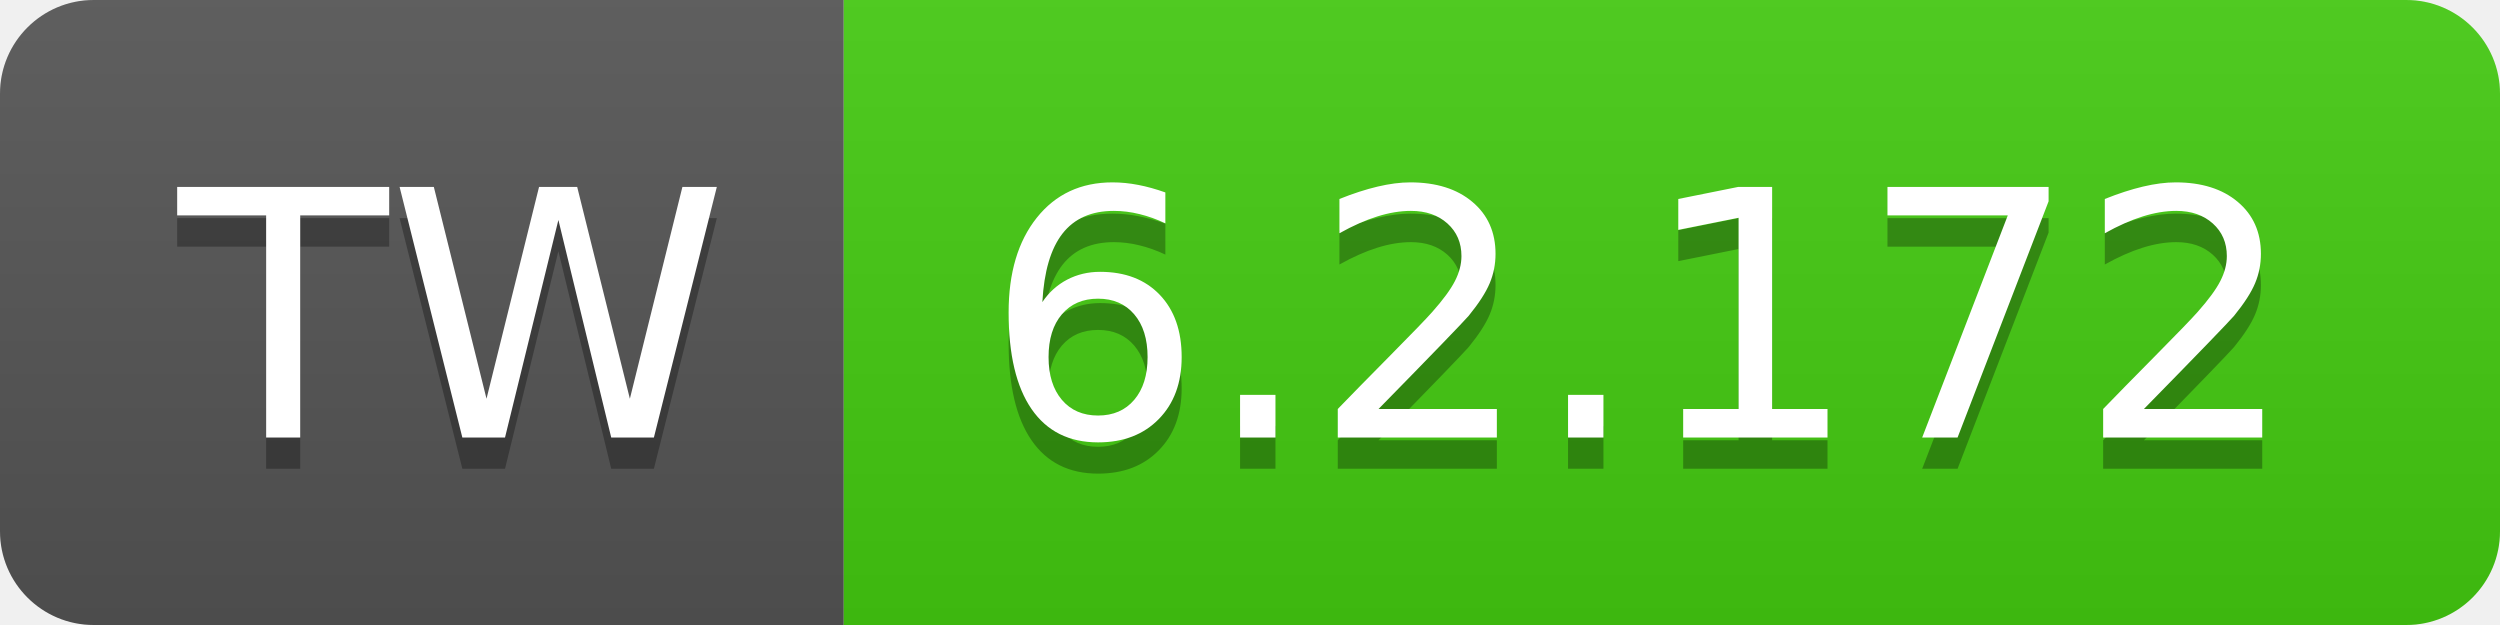
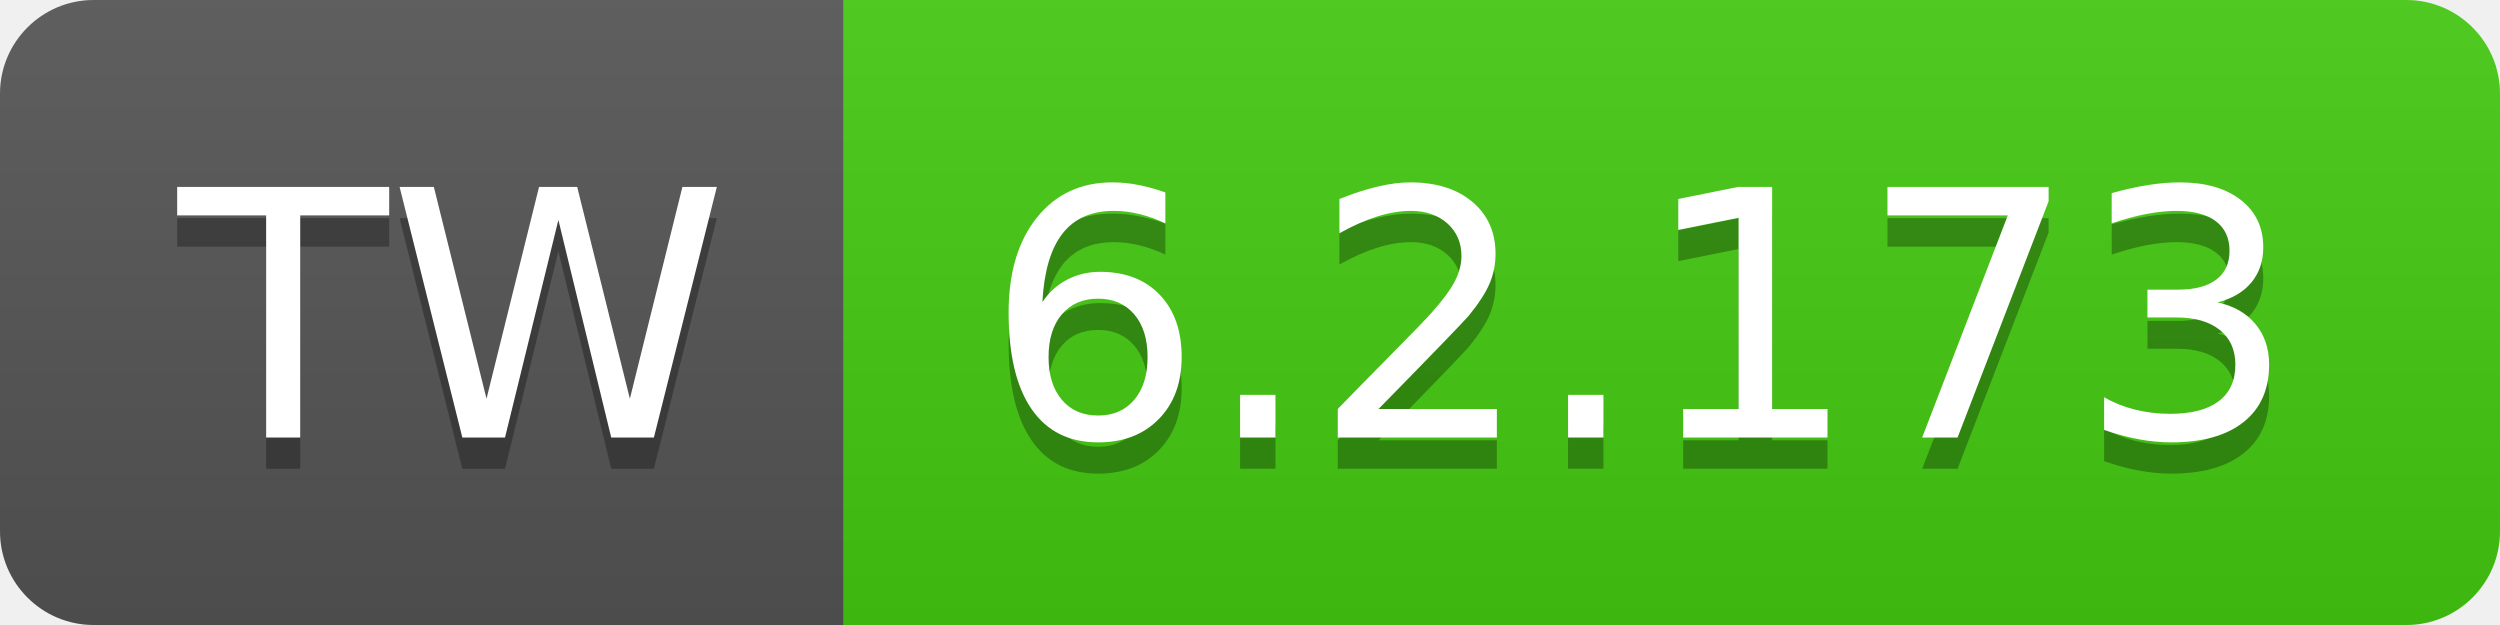
- <svg xmlns="http://www.w3.org/2000/svg" width="80" height="20" role="img" aria-label="TW: 6.2.172">
+ <svg xmlns="http://www.w3.org/2000/svg" width="80" height="20" role="img" aria-label="TW: 6.2.173">
  <linearGradient id="s" x2="0" y2="100%">
    <stop offset="0" stop-color="#bbb" stop-opacity=".1" />
    <stop offset="1" stop-opacity=".1" />
  </linearGradient>
  <clipPath id="r">
    <rect width="80" height="20" rx="3" fill="#fff" />
  </clipPath>
  <g clip-path="url(#r)">
    <rect width="27" height="20" fill="#555" />
    <rect x="27" width="53" height="20" fill="#4c1" />
    <rect width="80" height="20" fill="url(#s)" />
  </g>
  <g fill="#fff" text-anchor="middle" font-family="Verdana,Geneva,DejaVu Sans,sans-serif" text-rendering="geometricPrecision" font-size="110">
    <text aria-hidden="true" x="145" y="150" fill="#010101" fill-opacity=".3" transform="scale(.1)" textLength="170">TW</text>
    <text x="145" y="140" transform="scale(.1)" fill="#fff" textLength="170">TW</text>
-     <text aria-hidden="true" x="525" y="150" fill="#010101" fill-opacity=".3" transform="scale(.1)" textLength="430">6.2.172</text>
-     <text x="525" y="140" transform="scale(.1)" fill="#fff" textLength="430">6.2.172</text>
+     <text aria-hidden="true" x="525" y="150" fill="#010101" fill-opacity=".3" transform="scale(.1)" textLength="430">6.2.173</text>
+     <text x="525" y="140" transform="scale(.1)" fill="#fff" textLength="430">6.2.173</text>
  </g>
</svg>
